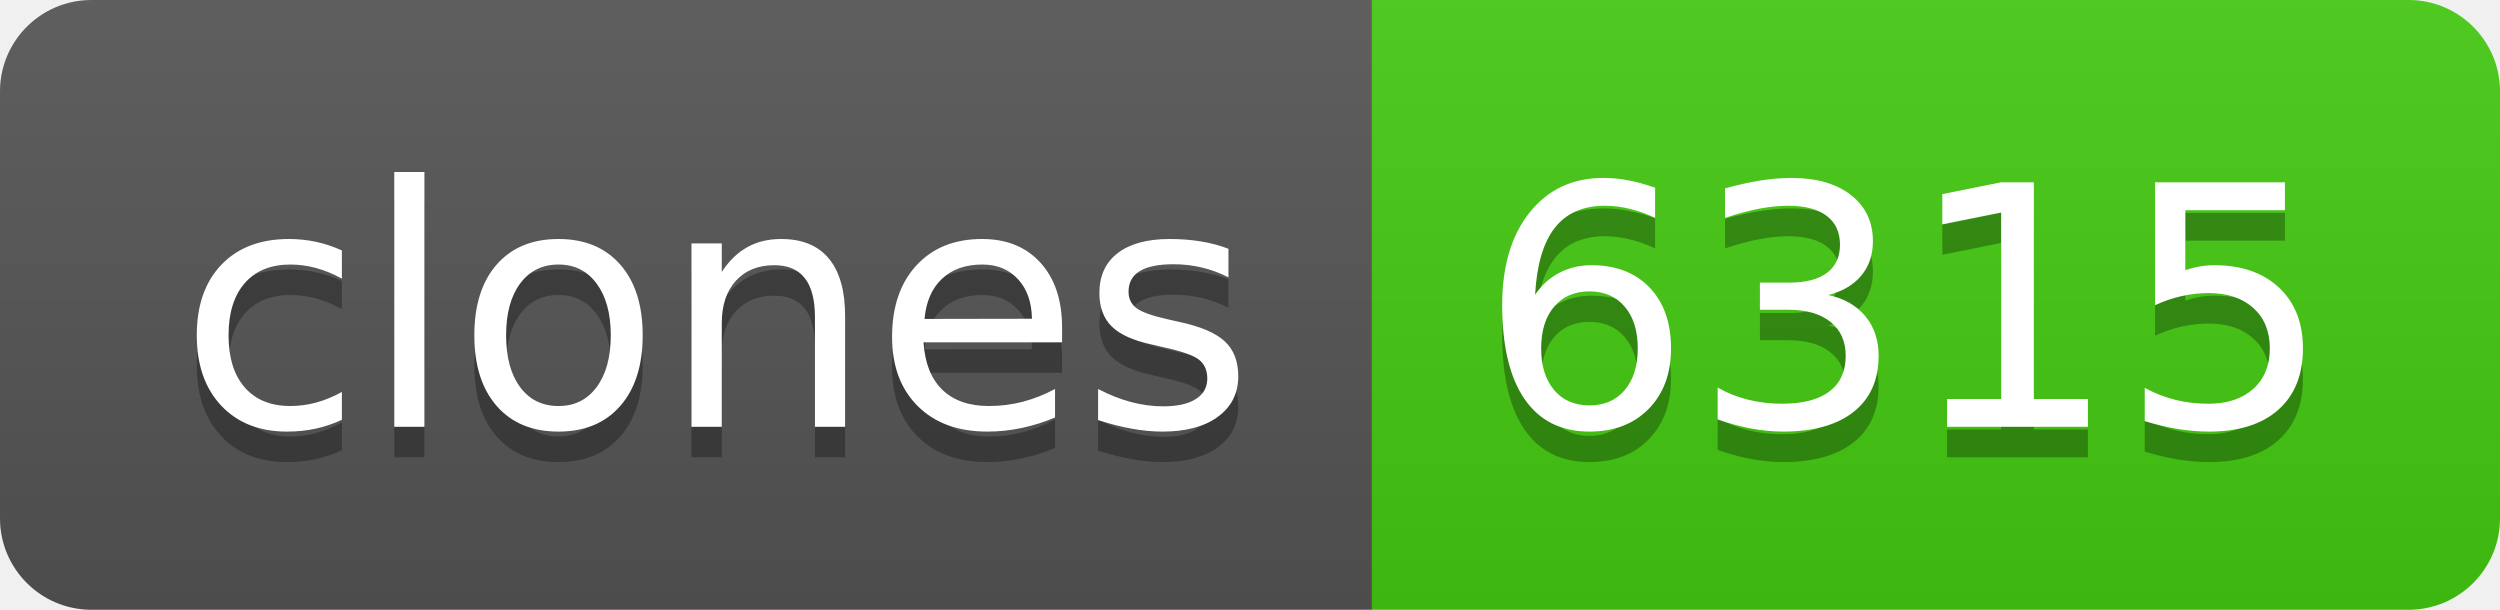
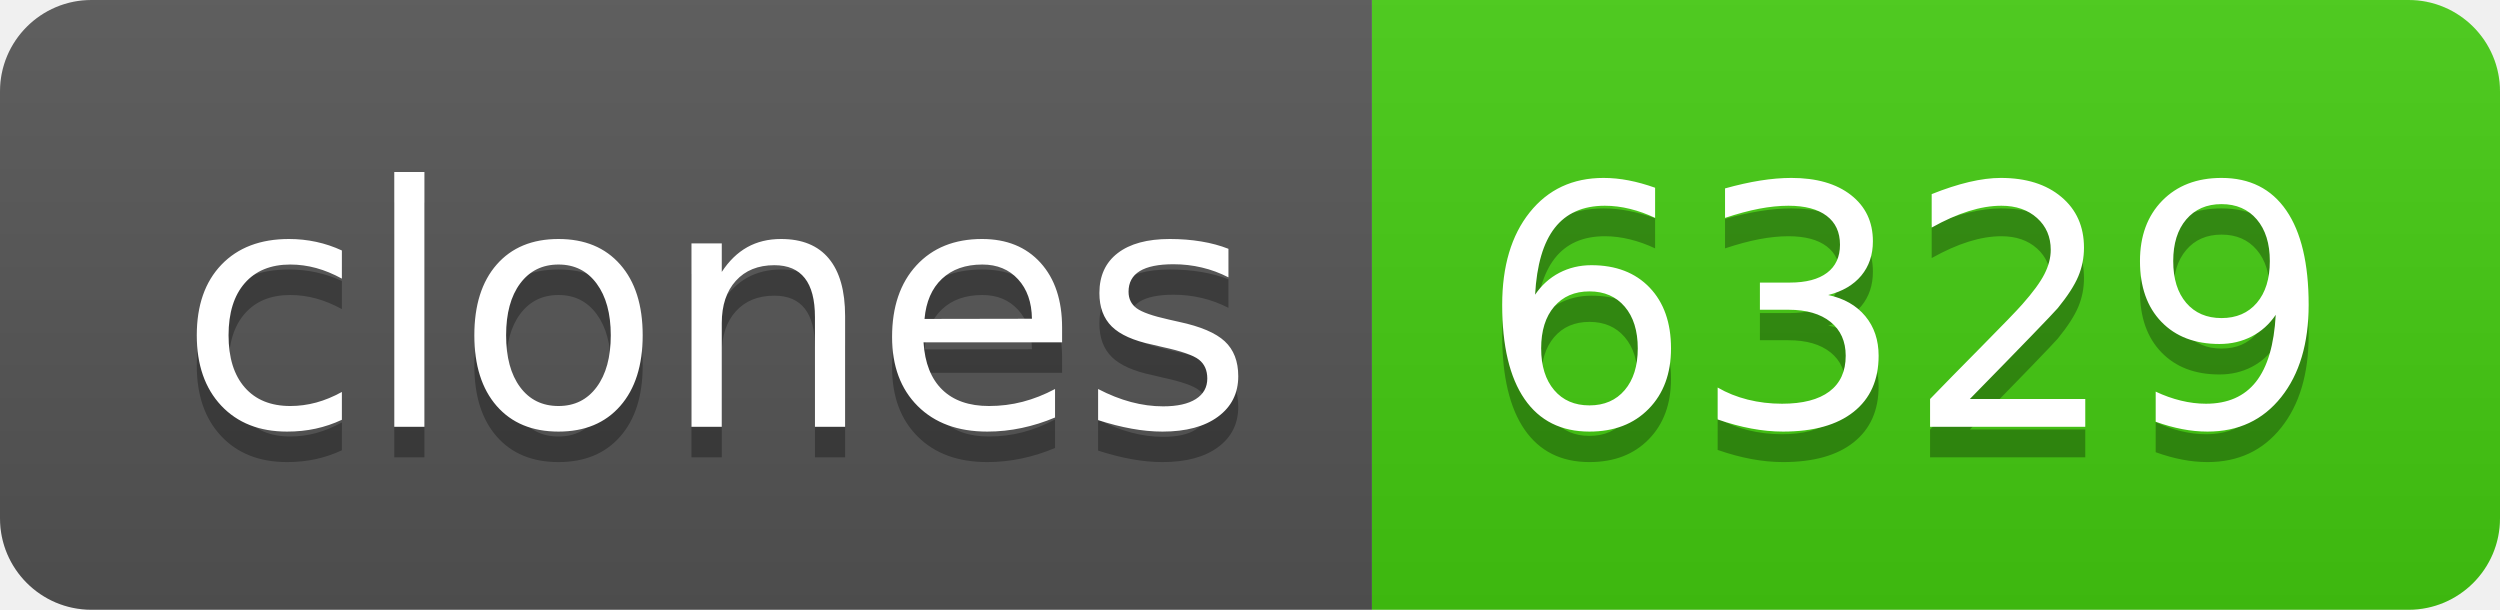
- <svg xmlns="http://www.w3.org/2000/svg" width="82" height="20" role="img" aria-label="clones: 6315">
+ <svg xmlns="http://www.w3.org/2000/svg" width="82" height="20" role="img" aria-label="clones: 6329">
  <linearGradient id="s" x2="0" y2="100%">
    <stop offset="0" stop-color="#bbb" stop-opacity=".1" />
    <stop offset="1" stop-opacity=".1" />
  </linearGradient>
  <clipPath id="r">
    <rect width="82" height="20" rx="3" fill="#fff" />
  </clipPath>
  <g clip-path="url(#r)">
    <rect width="45" height="20" fill="#555" />
    <rect x="45" width="37" height="20" fill="#4c1" />
    <rect width="82" height="20" fill="url(#s)" />
  </g>
  <g fill="#fff" text-anchor="middle" font-family="Verdana,Geneva,DejaVu Sans,sans-serif" text-rendering="geometricPrecision" font-size="110">
    <text aria-hidden="true" x="235" y="150" fill="#010101" fill-opacity=".3" transform="scale(.1)" textLength="350">clones</text>
    <text x="235" y="140" transform="scale(.1)" fill="#fff" textLength="350">clones</text>
-     <text aria-hidden="true" x="625" y="150" fill="#010101" fill-opacity=".3" transform="scale(.1)" textLength="270">6315</text>
-     <text x="625" y="140" transform="scale(.1)" fill="#fff" textLength="270">6315</text>
+     <text aria-hidden="true" x="625" y="150" fill="#010101" fill-opacity=".3" transform="scale(.1)" textLength="270">6329</text>
+     <text x="625" y="140" transform="scale(.1)" fill="#fff" textLength="270">6329</text>
  </g>
</svg>
